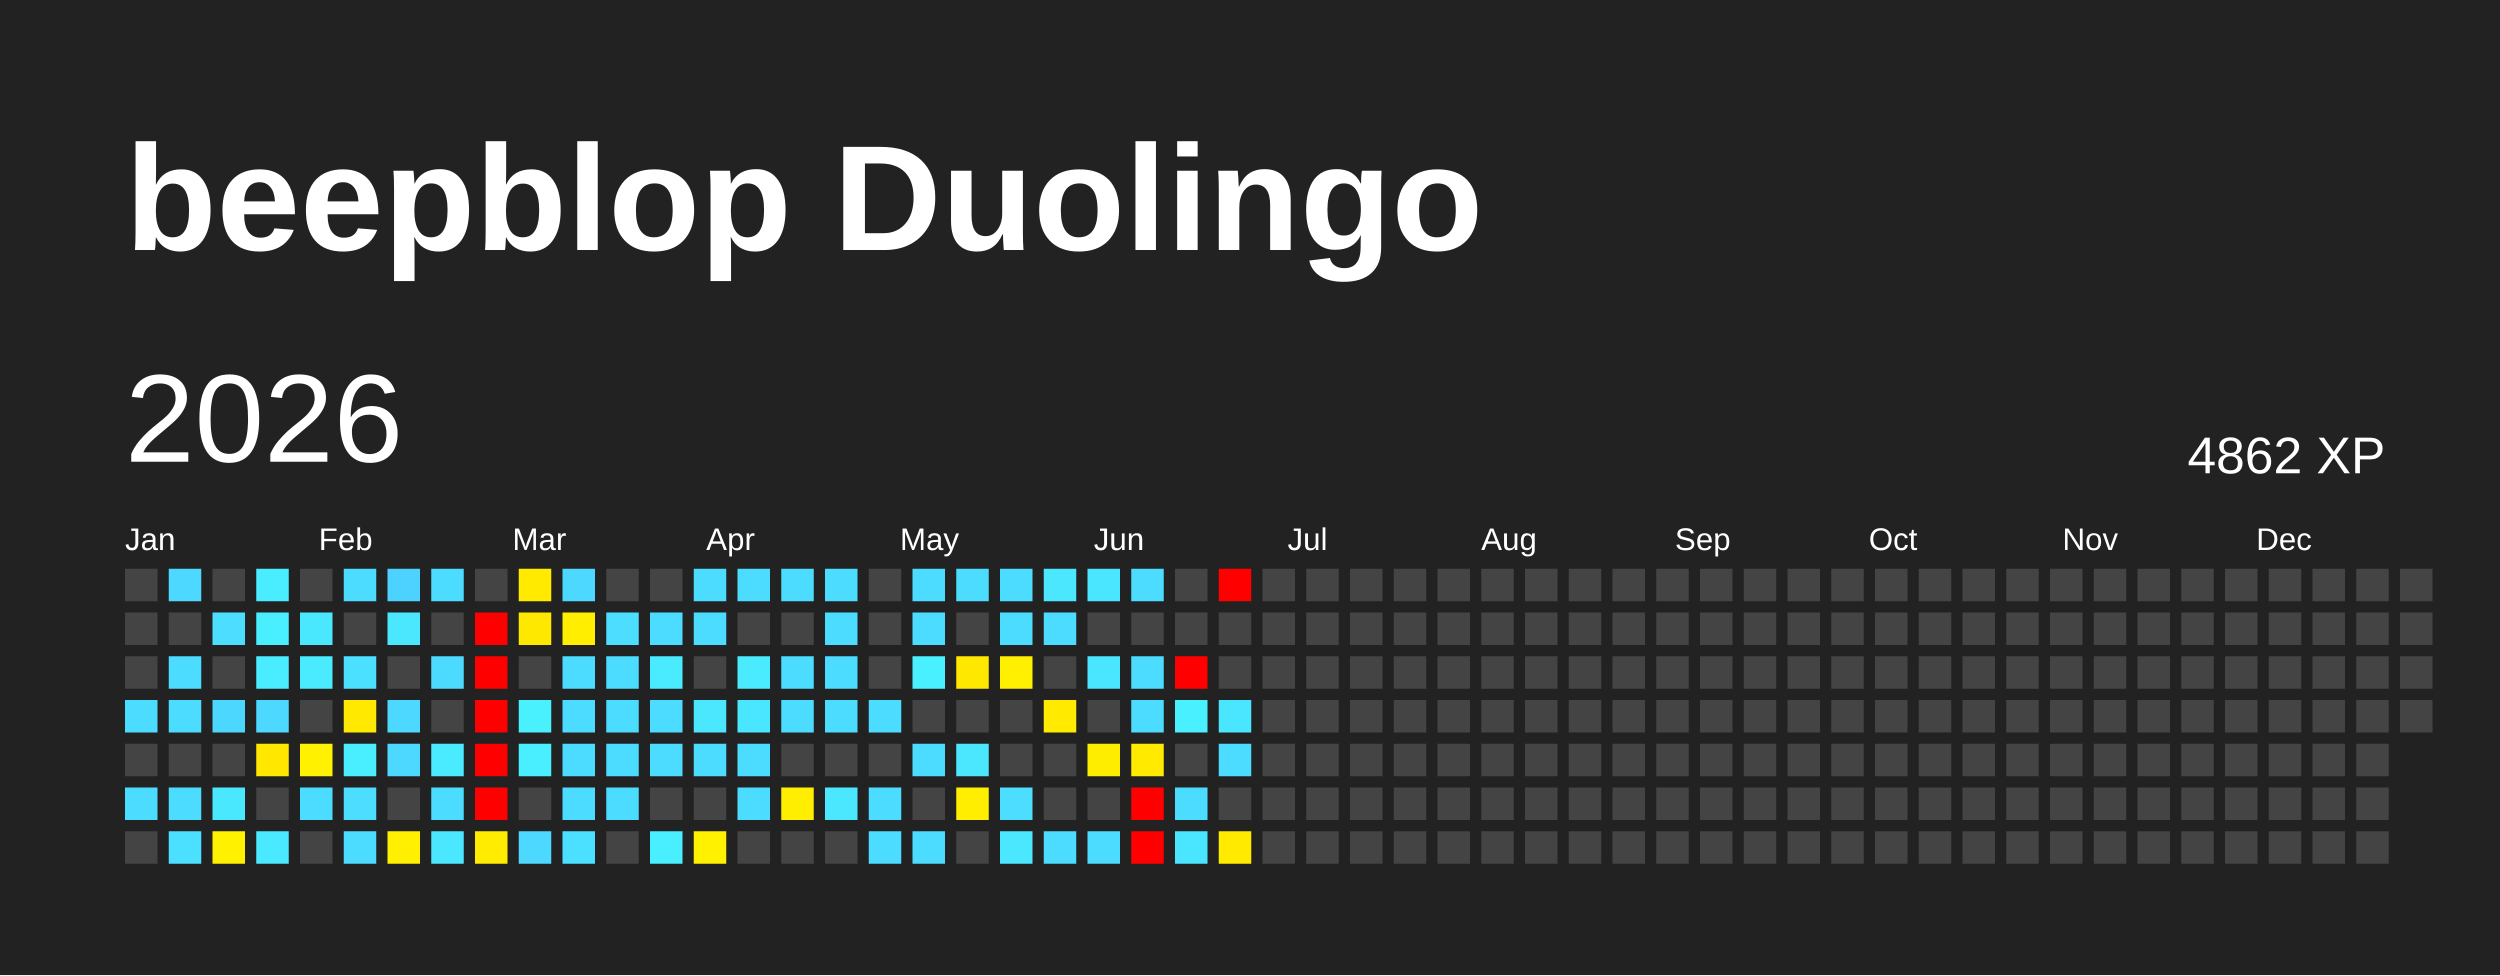
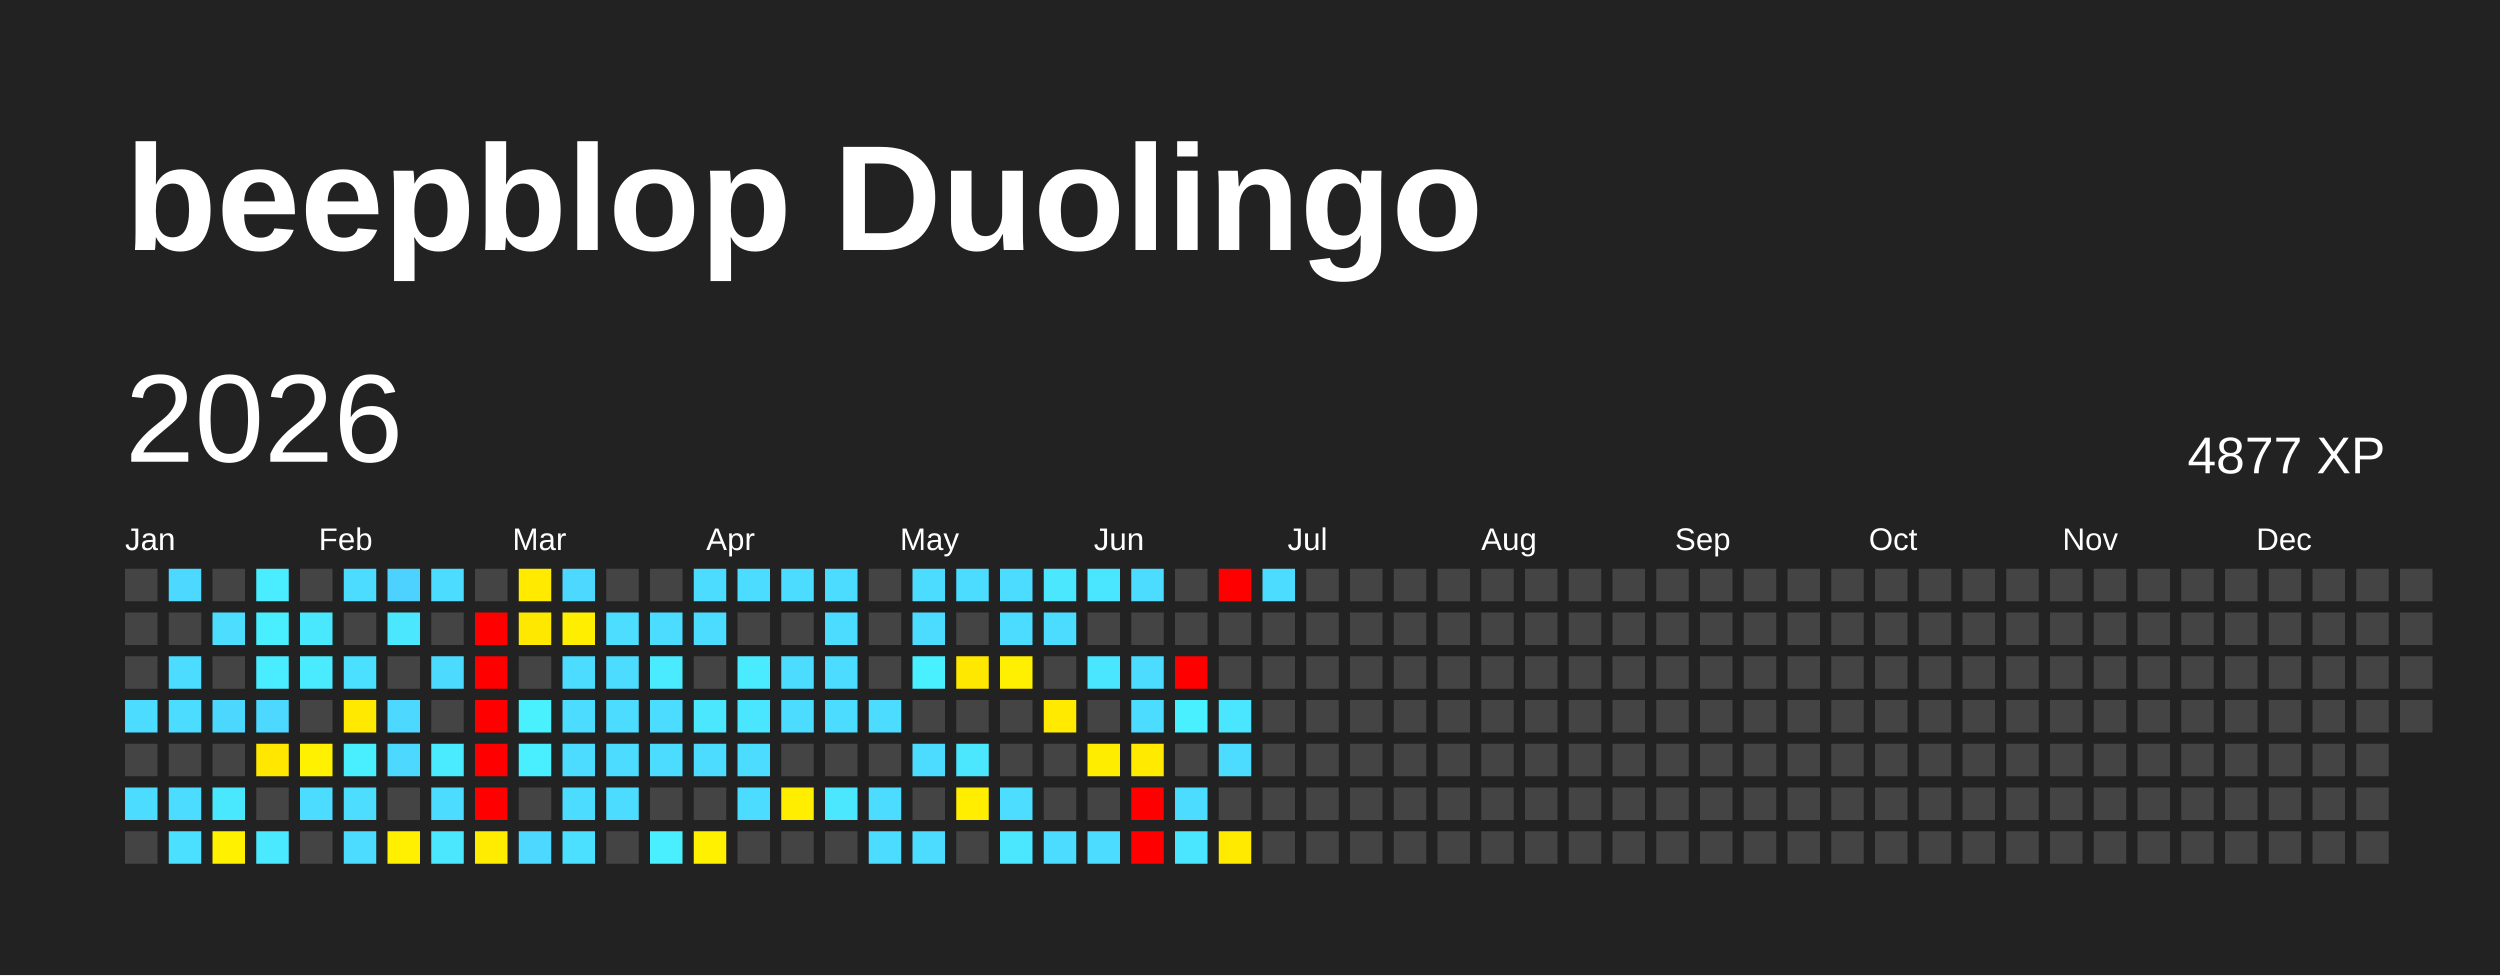
<svg xmlns="http://www.w3.org/2000/svg" baseProfile="full" height="78mm" version="1.1" viewBox="0,0,200,78" width="200mm">
  <defs />
  <rect fill="#222222" height="78" width="200" x="0" y="0" />
  <text fill="#FFFFFF" style="font-size:12px; font-family:Arial; font-weight:bold;" x="10" y="20">beepblop Duolingo</text>
  <text dominant-baseline="hanging" fill="#FFFFFF" style="font-size:10.0px; font-family:Arial;" x="10" y="30">2026</text>
-   <text dominant-baseline="hanging" fill="#FFFFFF" style="font-size:4.125px; font-family:Arial;" x="175" y="35">4862 XP</text>
+   <text dominant-baseline="hanging" fill="#FFFFFF" style="font-size:4.125px; font-family:Arial;" x="175" y="35">4877 XP</text>
  <text fill="#FFFFFF" style="font-size:2.5px; font-family:Arial" x="10.0" y="44">Jan</text>
  <text fill="#FFFFFF" style="font-size:2.5px; font-family:Arial" x="25.5" y="44">Feb</text>
  <text fill="#FFFFFF" style="font-size:2.5px; font-family:Arial" x="41.0" y="44">Mar</text>
  <text fill="#FFFFFF" style="font-size:2.5px; font-family:Arial" x="56.5" y="44">Apr</text>
  <text fill="#FFFFFF" style="font-size:2.5px; font-family:Arial" x="72.0" y="44">May</text>
  <text fill="#FFFFFF" style="font-size:2.5px; font-family:Arial" x="87.5" y="44">Jun</text>
  <text fill="#FFFFFF" style="font-size:2.5px; font-family:Arial" x="103.0" y="44">Jul</text>
  <text fill="#FFFFFF" style="font-size:2.5px; font-family:Arial" x="118.5" y="44">Aug</text>
  <text fill="#FFFFFF" style="font-size:2.5px; font-family:Arial" x="134.0" y="44">Sep</text>
  <text fill="#FFFFFF" style="font-size:2.5px; font-family:Arial" x="149.5" y="44">Oct</text>
  <text fill="#FFFFFF" style="font-size:2.5px; font-family:Arial" x="165.0" y="44">Nov</text>
  <text fill="#FFFFFF" style="font-size:2.5px; font-family:Arial" x="180.5" y="44">Dec</text>
  <rect fill="#444444" height="2.6" width="2.6" x="10.0" y="45.5" />
  <rect fill="#444444" height="2.6" width="2.6" x="10.0" y="49.0" />
  <rect fill="#444444" height="2.6" width="2.6" x="10.0" y="52.5" />
  <rect fill="#4cdcff" height="2.6" width="2.6" x="10.0" y="56.0" />
  <rect fill="#444444" height="2.6" width="2.6" x="10.0" y="59.5" />
  <rect fill="#4cdcff" height="2.6" width="2.6" x="10.0" y="63.0" />
  <rect fill="#444444" height="2.6" width="2.6" x="10.0" y="66.5" />
  <rect fill="#4cd8ff" height="2.6" width="2.6" x="13.5" y="45.5" />
  <rect fill="#444444" height="2.6" width="2.6" x="13.5" y="49.0" />
  <rect fill="#4cdcff" height="2.6" width="2.6" x="13.5" y="52.5" />
  <rect fill="#4cdcff" height="2.6" width="2.6" x="13.5" y="56.0" />
  <rect fill="#444444" height="2.6" width="2.6" x="13.5" y="59.5" />
  <rect fill="#4cdcff" height="2.6" width="2.6" x="13.5" y="63.0" />
  <rect fill="#4be0ff" height="2.6" width="2.6" x="13.5" y="66.5" />
  <rect fill="#444444" height="2.6" width="2.6" x="17.0" y="45.5" />
  <rect fill="#4cddff" height="2.6" width="2.6" x="17.0" y="49.0" />
  <rect fill="#444444" height="2.6" width="2.6" x="17.0" y="52.5" />
  <rect fill="#4cd7ff" height="2.6" width="2.6" x="17.0" y="56.0" />
  <rect fill="#444444" height="2.6" width="2.6" x="17.0" y="59.5" />
  <rect fill="#4ae8ff" height="2.6" width="2.6" x="17.0" y="63.0" />
  <rect fill="#fff100" height="2.6" width="2.6" x="17.0" y="66.5" />
  <rect fill="#49edff" height="2.6" width="2.6" x="20.5" y="45.5" />
  <rect fill="#49eeff" height="2.6" width="2.6" x="20.5" y="49.0" />
  <rect fill="#4aecff" height="2.6" width="2.6" x="20.5" y="52.5" />
  <rect fill="#4cd8ff" height="2.6" width="2.6" x="20.5" y="56.0" />
  <rect fill="#ffe700" height="2.6" width="2.6" x="20.5" y="59.5" />
  <rect fill="#444444" height="2.6" width="2.6" x="20.5" y="63.0" />
  <rect fill="#4ae9ff" height="2.6" width="2.6" x="20.5" y="66.5" />
  <rect fill="#444444" height="2.6" width="2.6" x="24.0" y="45.5" />
  <rect fill="#4ae8ff" height="2.6" width="2.6" x="24.0" y="49.0" />
  <rect fill="#4aeaff" height="2.6" width="2.6" x="24.0" y="52.5" />
  <rect fill="#444444" height="2.6" width="2.6" x="24.0" y="56.0" />
  <rect fill="#fff100" height="2.6" width="2.6" x="24.0" y="59.5" />
  <rect fill="#4cdcff" height="2.6" width="2.6" x="24.0" y="63.0" />
  <rect fill="#444444" height="2.6" width="2.6" x="24.0" y="66.5" />
  <rect fill="#4cdcff" height="2.6" width="2.6" x="27.5" y="45.5" />
  <rect fill="#444444" height="2.6" width="2.6" x="27.5" y="49.0" />
  <rect fill="#4be0ff" height="2.6" width="2.6" x="27.5" y="52.5" />
  <rect fill="#ffe900" height="2.6" width="2.6" x="27.5" y="56.0" />
  <rect fill="#49eeff" height="2.6" width="2.6" x="27.5" y="59.5" />
  <rect fill="#4cddff" height="2.6" width="2.6" x="27.5" y="63.0" />
  <rect fill="#4cdcff" height="2.6" width="2.6" x="27.5" y="66.5" />
  <rect fill="#4dd2ff" height="2.6" width="2.6" x="31.0" y="45.5" />
  <rect fill="#4ae7ff" height="2.6" width="2.6" x="31.0" y="49.0" />
  <rect fill="#444444" height="2.6" width="2.6" x="31.0" y="52.5" />
  <rect fill="#4cd8ff" height="2.6" width="2.6" x="31.0" y="56.0" />
  <rect fill="#4cd8ff" height="2.6" width="2.6" x="31.0" y="59.5" />
  <rect fill="#444444" height="2.6" width="2.6" x="31.0" y="63.0" />
  <rect fill="#ffef00" height="2.6" width="2.6" x="31.0" y="66.5" />
  <rect fill="#4cdcff" height="2.6" width="2.6" x="34.5" y="45.5" />
  <rect fill="#444444" height="2.6" width="2.6" x="34.5" y="49.0" />
  <rect fill="#4cdbff" height="2.6" width="2.6" x="34.5" y="52.5" />
  <rect fill="#444444" height="2.6" width="2.6" x="34.5" y="56.0" />
  <rect fill="#4aeaff" height="2.6" width="2.6" x="34.5" y="59.5" />
  <rect fill="#4cdcff" height="2.6" width="2.6" x="34.5" y="63.0" />
  <rect fill="#4ae7ff" height="2.6" width="2.6" x="34.5" y="66.5" />
  <rect fill="#444444" height="2.6" width="2.6" x="38.0" y="45.5" />
  <rect fill="red" height="2.6" width="2.6" x="38.0" y="49.0" />
  <rect fill="red" height="2.6" width="2.6" x="38.0" y="52.5" />
  <rect fill="red" height="2.6" width="2.6" x="38.0" y="56.0" />
  <rect fill="red" height="2.6" width="2.6" x="38.0" y="59.5" />
  <rect fill="red" height="2.6" width="2.6" x="38.0" y="63.0" />
  <rect fill="#ffec00" height="2.6" width="2.6" x="38.0" y="66.5" />
  <rect fill="#ffea00" height="2.6" width="2.6" x="41.5" y="45.5" />
  <rect fill="#ffe800" height="2.6" width="2.6" x="41.5" y="49.0" />
  <rect fill="#444444" height="2.6" width="2.6" x="41.5" y="52.5" />
  <rect fill="#49f1ff" height="2.6" width="2.6" x="41.5" y="56.0" />
  <rect fill="#49efff" height="2.6" width="2.6" x="41.5" y="59.5" />
  <rect fill="#444444" height="2.6" width="2.6" x="41.5" y="63.0" />
  <rect fill="#4cd8ff" height="2.6" width="2.6" x="41.5" y="66.5" />
  <rect fill="#4cd8ff" height="2.6" width="2.6" x="45.0" y="45.5" />
  <rect fill="#ffee00" height="2.6" width="2.6" x="45.0" y="49.0" />
  <rect fill="#4cdcff" height="2.6" width="2.6" x="45.0" y="52.5" />
  <rect fill="#4cdcff" height="2.6" width="2.6" x="45.0" y="56.0" />
  <rect fill="#4cdcff" height="2.6" width="2.6" x="45.0" y="59.5" />
  <rect fill="#4cdcff" height="2.6" width="2.6" x="45.0" y="63.0" />
  <rect fill="#4be0ff" height="2.6" width="2.6" x="45.0" y="66.5" />
  <rect fill="#444444" height="2.6" width="2.6" x="48.5" y="45.5" />
  <rect fill="#4cddff" height="2.6" width="2.6" x="48.5" y="49.0" />
  <rect fill="#4cdcff" height="2.6" width="2.6" x="48.5" y="52.5" />
  <rect fill="#4cdcff" height="2.6" width="2.6" x="48.5" y="56.0" />
  <rect fill="#4cdcff" height="2.6" width="2.6" x="48.5" y="59.5" />
  <rect fill="#4cdcff" height="2.6" width="2.6" x="48.5" y="63.0" />
  <rect fill="#444444" height="2.6" width="2.6" x="48.5" y="66.5" />
  <rect fill="#444444" height="2.6" width="2.6" x="52.0" y="45.5" />
  <rect fill="#4cdcff" height="2.6" width="2.6" x="52.0" y="49.0" />
  <rect fill="#4aebff" height="2.6" width="2.6" x="52.0" y="52.5" />
  <rect fill="#4cdcff" height="2.6" width="2.6" x="52.0" y="56.0" />
  <rect fill="#4cdcff" height="2.6" width="2.6" x="52.0" y="59.5" />
  <rect fill="#444444" height="2.6" width="2.6" x="52.0" y="63.0" />
  <rect fill="#49eeff" height="2.6" width="2.6" x="52.0" y="66.5" />
  <rect fill="#4cdcff" height="2.6" width="2.6" x="55.5" y="45.5" />
  <rect fill="#4cdcff" height="2.6" width="2.6" x="55.5" y="49.0" />
  <rect fill="#444444" height="2.6" width="2.6" x="55.5" y="52.5" />
  <rect fill="#4ae7ff" height="2.6" width="2.6" x="55.5" y="56.0" />
  <rect fill="#4cdcff" height="2.6" width="2.6" x="55.5" y="59.5" />
  <rect fill="#444444" height="2.6" width="2.6" x="55.5" y="63.0" />
  <rect fill="#fff100" height="2.6" width="2.6" x="55.5" y="66.5" />
  <rect fill="#4cdcff" height="2.6" width="2.6" x="59.0" y="45.5" />
  <rect fill="#444444" height="2.6" width="2.6" x="59.0" y="49.0" />
  <rect fill="#4aeaff" height="2.6" width="2.6" x="59.0" y="52.5" />
  <rect fill="#4ae5ff" height="2.6" width="2.6" x="59.0" y="56.0" />
  <rect fill="#4cdcff" height="2.6" width="2.6" x="59.0" y="59.5" />
  <rect fill="#4cdcff" height="2.6" width="2.6" x="59.0" y="63.0" />
  <rect fill="#444444" height="2.6" width="2.6" x="59.0" y="66.5" />
  <rect fill="#4cdcff" height="2.6" width="2.6" x="62.5" y="45.5" />
  <rect fill="#444444" height="2.6" width="2.6" x="62.5" y="49.0" />
  <rect fill="#4cdcff" height="2.6" width="2.6" x="62.5" y="52.5" />
  <rect fill="#4cdcff" height="2.6" width="2.6" x="62.5" y="56.0" />
  <rect fill="#444444" height="2.6" width="2.6" x="62.5" y="59.5" />
  <rect fill="#ffee00" height="2.6" width="2.6" x="62.5" y="63.0" />
  <rect fill="#444444" height="2.6" width="2.6" x="62.5" y="66.5" />
  <rect fill="#4cdcff" height="2.6" width="2.6" x="66.0" y="45.5" />
  <rect fill="#4cdcff" height="2.6" width="2.6" x="66.0" y="49.0" />
  <rect fill="#4cdcff" height="2.6" width="2.6" x="66.0" y="52.5" />
  <rect fill="#4cdcff" height="2.6" width="2.6" x="66.0" y="56.0" />
  <rect fill="#444444" height="2.6" width="2.6" x="66.0" y="59.5" />
  <rect fill="#4ae7ff" height="2.6" width="2.6" x="66.0" y="63.0" />
  <rect fill="#444444" height="2.6" width="2.6" x="66.0" y="66.5" />
  <rect fill="#444444" height="2.6" width="2.6" x="69.5" y="45.5" />
  <rect fill="#444444" height="2.6" width="2.6" x="69.5" y="49.0" />
  <rect fill="#444444" height="2.6" width="2.6" x="69.5" y="52.5" />
  <rect fill="#4cdcff" height="2.6" width="2.6" x="69.5" y="56.0" />
  <rect fill="#444444" height="2.6" width="2.6" x="69.5" y="59.5" />
  <rect fill="#4cdcff" height="2.6" width="2.6" x="69.5" y="63.0" />
  <rect fill="#4cdcff" height="2.6" width="2.6" x="69.5" y="66.5" />
  <rect fill="#4cdcff" height="2.6" width="2.6" x="73.0" y="45.5" />
  <rect fill="#4cdcff" height="2.6" width="2.6" x="73.0" y="49.0" />
  <rect fill="#49f0ff" height="2.6" width="2.6" x="73.0" y="52.5" />
  <rect fill="#444444" height="2.6" width="2.6" x="73.0" y="56.0" />
  <rect fill="#4cdcff" height="2.6" width="2.6" x="73.0" y="59.5" />
  <rect fill="#444444" height="2.6" width="2.6" x="73.0" y="63.0" />
  <rect fill="#4cdcff" height="2.6" width="2.6" x="73.0" y="66.5" />
  <rect fill="#4cdcff" height="2.6" width="2.6" x="76.5" y="45.5" />
  <rect fill="#444444" height="2.6" width="2.6" x="76.5" y="49.0" />
  <rect fill="#ffe800" height="2.6" width="2.6" x="76.5" y="52.5" />
  <rect fill="#444444" height="2.6" width="2.6" x="76.5" y="56.0" />
  <rect fill="#4ae7ff" height="2.6" width="2.6" x="76.5" y="59.5" />
  <rect fill="#ffee00" height="2.6" width="2.6" x="76.5" y="63.0" />
  <rect fill="#444444" height="2.6" width="2.6" x="76.5" y="66.5" />
  <rect fill="#4cdcff" height="2.6" width="2.6" x="80.0" y="45.5" />
  <rect fill="#4cdcff" height="2.6" width="2.6" x="80.0" y="49.0" />
  <rect fill="#ffef00" height="2.6" width="2.6" x="80.0" y="52.5" />
  <rect fill="#444444" height="2.6" width="2.6" x="80.0" y="56.0" />
  <rect fill="#444444" height="2.6" width="2.6" x="80.0" y="59.5" />
  <rect fill="#4cddff" height="2.6" width="2.6" x="80.0" y="63.0" />
  <rect fill="#4ae7ff" height="2.6" width="2.6" x="80.0" y="66.5" />
  <rect fill="#4ae7ff" height="2.6" width="2.6" x="83.5" y="45.5" />
  <rect fill="#4cdcff" height="2.6" width="2.6" x="83.5" y="49.0" />
  <rect fill="#444444" height="2.6" width="2.6" x="83.5" y="52.5" />
  <rect fill="#ffea00" height="2.6" width="2.6" x="83.5" y="56.0" />
  <rect fill="#444444" height="2.6" width="2.6" x="83.5" y="59.5" />
  <rect fill="#444444" height="2.6" width="2.6" x="83.5" y="63.0" />
  <rect fill="#4cdcff" height="2.6" width="2.6" x="83.5" y="66.5" />
  <rect fill="#4ae5ff" height="2.6" width="2.6" x="87.0" y="45.5" />
  <rect fill="#444444" height="2.6" width="2.6" x="87.0" y="49.0" />
  <rect fill="#4ae6ff" height="2.6" width="2.6" x="87.0" y="52.5" />
  <rect fill="#444444" height="2.6" width="2.6" x="87.0" y="56.0" />
  <rect fill="#ffed00" height="2.6" width="2.6" x="87.0" y="59.5" />
  <rect fill="#444444" height="2.6" width="2.6" x="87.0" y="63.0" />
  <rect fill="#4cdcff" height="2.6" width="2.6" x="87.0" y="66.5" />
  <rect fill="#4cdcff" height="2.6" width="2.6" x="90.5" y="45.5" />
  <rect fill="#444444" height="2.6" width="2.6" x="90.5" y="49.0" />
  <rect fill="#4cdcff" height="2.6" width="2.6" x="90.5" y="52.5" />
  <rect fill="#4cdcff" height="2.6" width="2.6" x="90.5" y="56.0" />
  <rect fill="#ffea00" height="2.6" width="2.6" x="90.5" y="59.5" />
  <rect fill="red" height="2.6" width="2.6" x="90.5" y="63.0" />
  <rect fill="red" height="2.6" width="2.6" x="90.5" y="66.5" />
  <rect fill="#444444" height="2.6" width="2.6" x="94.0" y="45.5" />
  <rect fill="#444444" height="2.6" width="2.6" x="94.0" y="49.0" />
  <rect fill="red" height="2.6" width="2.6" x="94.0" y="52.5" />
  <rect fill="#49f0ff" height="2.6" width="2.6" x="94.0" y="56.0" />
  <rect fill="#444444" height="2.6" width="2.6" x="94.0" y="59.5" />
  <rect fill="#4cdcff" height="2.6" width="2.6" x="94.0" y="63.0" />
  <rect fill="#4ae5ff" height="2.6" width="2.6" x="94.0" y="66.5" />
  <rect fill="red" height="2.6" width="2.6" x="97.5" y="45.5" />
  <rect fill="#444444" height="2.6" width="2.6" x="97.5" y="49.0" />
  <rect fill="#444444" height="2.6" width="2.6" x="97.5" y="52.5" />
  <rect fill="#4ae5ff" height="2.6" width="2.6" x="97.5" y="56.0" />
  <rect fill="#4cdcff" height="2.6" width="2.6" x="97.5" y="59.5" />
  <rect fill="#444444" height="2.6" width="2.6" x="97.5" y="63.0" />
  <rect fill="#ffea00" height="2.6" width="2.6" x="97.5" y="66.5" />
-   <rect fill="#444444" height="2.6" width="2.6" x="101.0" y="45.5" />
+   <rect fill="#4cdcff" height="2.6" width="2.6" x="101.0" y="45.5" />
  <rect fill="#444444" height="2.6" width="2.6" x="101.0" y="49.0" />
  <rect fill="#444444" height="2.6" width="2.6" x="101.0" y="52.5" />
  <rect fill="#444444" height="2.6" width="2.6" x="101.0" y="56.0" />
  <rect fill="#444444" height="2.6" width="2.6" x="101.0" y="59.5" />
  <rect fill="#444444" height="2.6" width="2.6" x="101.0" y="63.0" />
  <rect fill="#444444" height="2.6" width="2.6" x="101.0" y="66.5" />
  <rect fill="#444444" height="2.6" width="2.6" x="104.5" y="45.5" />
  <rect fill="#444444" height="2.6" width="2.6" x="104.5" y="49.0" />
  <rect fill="#444444" height="2.6" width="2.6" x="104.5" y="52.5" />
  <rect fill="#444444" height="2.6" width="2.6" x="104.5" y="56.0" />
  <rect fill="#444444" height="2.6" width="2.6" x="104.5" y="59.5" />
  <rect fill="#444444" height="2.6" width="2.6" x="104.5" y="63.0" />
  <rect fill="#444444" height="2.6" width="2.6" x="104.5" y="66.5" />
  <rect fill="#444444" height="2.6" width="2.6" x="108.0" y="45.5" />
  <rect fill="#444444" height="2.6" width="2.6" x="108.0" y="49.0" />
  <rect fill="#444444" height="2.6" width="2.6" x="108.0" y="52.5" />
  <rect fill="#444444" height="2.6" width="2.6" x="108.0" y="56.0" />
  <rect fill="#444444" height="2.6" width="2.6" x="108.0" y="59.5" />
  <rect fill="#444444" height="2.6" width="2.6" x="108.0" y="63.0" />
  <rect fill="#444444" height="2.6" width="2.6" x="108.0" y="66.5" />
  <rect fill="#444444" height="2.6" width="2.6" x="111.5" y="45.5" />
  <rect fill="#444444" height="2.6" width="2.6" x="111.5" y="49.0" />
  <rect fill="#444444" height="2.6" width="2.6" x="111.5" y="52.5" />
  <rect fill="#444444" height="2.6" width="2.6" x="111.5" y="56.0" />
  <rect fill="#444444" height="2.6" width="2.6" x="111.5" y="59.5" />
  <rect fill="#444444" height="2.6" width="2.6" x="111.5" y="63.0" />
  <rect fill="#444444" height="2.6" width="2.6" x="111.5" y="66.5" />
  <rect fill="#444444" height="2.6" width="2.6" x="115.0" y="45.5" />
  <rect fill="#444444" height="2.6" width="2.6" x="115.0" y="49.0" />
  <rect fill="#444444" height="2.6" width="2.6" x="115.0" y="52.5" />
  <rect fill="#444444" height="2.6" width="2.6" x="115.0" y="56.0" />
  <rect fill="#444444" height="2.6" width="2.6" x="115.0" y="59.5" />
  <rect fill="#444444" height="2.6" width="2.6" x="115.0" y="63.0" />
  <rect fill="#444444" height="2.6" width="2.6" x="115.0" y="66.5" />
  <rect fill="#444444" height="2.6" width="2.6" x="118.5" y="45.5" />
  <rect fill="#444444" height="2.6" width="2.6" x="118.5" y="49.0" />
  <rect fill="#444444" height="2.6" width="2.6" x="118.5" y="52.5" />
  <rect fill="#444444" height="2.6" width="2.6" x="118.5" y="56.0" />
  <rect fill="#444444" height="2.6" width="2.6" x="118.5" y="59.5" />
  <rect fill="#444444" height="2.6" width="2.6" x="118.5" y="63.0" />
  <rect fill="#444444" height="2.6" width="2.6" x="118.5" y="66.5" />
  <rect fill="#444444" height="2.6" width="2.6" x="122.0" y="45.5" />
  <rect fill="#444444" height="2.6" width="2.6" x="122.0" y="49.0" />
  <rect fill="#444444" height="2.6" width="2.6" x="122.0" y="52.5" />
  <rect fill="#444444" height="2.6" width="2.6" x="122.0" y="56.0" />
  <rect fill="#444444" height="2.6" width="2.6" x="122.0" y="59.5" />
  <rect fill="#444444" height="2.6" width="2.6" x="122.0" y="63.0" />
  <rect fill="#444444" height="2.6" width="2.6" x="122.0" y="66.5" />
  <rect fill="#444444" height="2.6" width="2.6" x="125.5" y="45.5" />
  <rect fill="#444444" height="2.6" width="2.6" x="125.5" y="49.0" />
  <rect fill="#444444" height="2.6" width="2.6" x="125.5" y="52.5" />
  <rect fill="#444444" height="2.6" width="2.6" x="125.5" y="56.0" />
  <rect fill="#444444" height="2.6" width="2.6" x="125.5" y="59.5" />
  <rect fill="#444444" height="2.6" width="2.6" x="125.5" y="63.0" />
  <rect fill="#444444" height="2.6" width="2.6" x="125.5" y="66.5" />
  <rect fill="#444444" height="2.6" width="2.6" x="129.0" y="45.5" />
  <rect fill="#444444" height="2.6" width="2.6" x="129.0" y="49.0" />
  <rect fill="#444444" height="2.6" width="2.6" x="129.0" y="52.5" />
  <rect fill="#444444" height="2.6" width="2.6" x="129.0" y="56.0" />
  <rect fill="#444444" height="2.6" width="2.6" x="129.0" y="59.5" />
  <rect fill="#444444" height="2.6" width="2.6" x="129.0" y="63.0" />
  <rect fill="#444444" height="2.6" width="2.6" x="129.0" y="66.5" />
  <rect fill="#444444" height="2.6" width="2.6" x="132.5" y="45.5" />
  <rect fill="#444444" height="2.6" width="2.6" x="132.5" y="49.0" />
  <rect fill="#444444" height="2.6" width="2.6" x="132.5" y="52.5" />
  <rect fill="#444444" height="2.6" width="2.6" x="132.5" y="56.0" />
  <rect fill="#444444" height="2.6" width="2.6" x="132.5" y="59.5" />
  <rect fill="#444444" height="2.6" width="2.6" x="132.5" y="63.0" />
  <rect fill="#444444" height="2.6" width="2.6" x="132.5" y="66.5" />
  <rect fill="#444444" height="2.6" width="2.6" x="136.0" y="45.5" />
  <rect fill="#444444" height="2.6" width="2.6" x="136.0" y="49.0" />
  <rect fill="#444444" height="2.6" width="2.6" x="136.0" y="52.5" />
  <rect fill="#444444" height="2.6" width="2.6" x="136.0" y="56.0" />
  <rect fill="#444444" height="2.6" width="2.6" x="136.0" y="59.5" />
  <rect fill="#444444" height="2.6" width="2.6" x="136.0" y="63.0" />
  <rect fill="#444444" height="2.6" width="2.6" x="136.0" y="66.5" />
  <rect fill="#444444" height="2.6" width="2.6" x="139.5" y="45.5" />
  <rect fill="#444444" height="2.6" width="2.6" x="139.5" y="49.0" />
  <rect fill="#444444" height="2.6" width="2.6" x="139.5" y="52.5" />
  <rect fill="#444444" height="2.6" width="2.6" x="139.5" y="56.0" />
  <rect fill="#444444" height="2.6" width="2.6" x="139.5" y="59.5" />
  <rect fill="#444444" height="2.6" width="2.6" x="139.5" y="63.0" />
  <rect fill="#444444" height="2.6" width="2.6" x="139.5" y="66.5" />
  <rect fill="#444444" height="2.6" width="2.6" x="143.0" y="45.5" />
  <rect fill="#444444" height="2.6" width="2.6" x="143.0" y="49.0" />
  <rect fill="#444444" height="2.6" width="2.6" x="143.0" y="52.5" />
  <rect fill="#444444" height="2.6" width="2.6" x="143.0" y="56.0" />
  <rect fill="#444444" height="2.6" width="2.6" x="143.0" y="59.5" />
  <rect fill="#444444" height="2.6" width="2.6" x="143.0" y="63.0" />
  <rect fill="#444444" height="2.6" width="2.6" x="143.0" y="66.5" />
  <rect fill="#444444" height="2.6" width="2.6" x="146.5" y="45.5" />
  <rect fill="#444444" height="2.6" width="2.6" x="146.5" y="49.0" />
  <rect fill="#444444" height="2.6" width="2.6" x="146.5" y="52.5" />
  <rect fill="#444444" height="2.6" width="2.6" x="146.5" y="56.0" />
  <rect fill="#444444" height="2.6" width="2.6" x="146.5" y="59.5" />
  <rect fill="#444444" height="2.6" width="2.6" x="146.5" y="63.0" />
  <rect fill="#444444" height="2.6" width="2.6" x="146.5" y="66.5" />
  <rect fill="#444444" height="2.6" width="2.6" x="150.0" y="45.5" />
  <rect fill="#444444" height="2.6" width="2.6" x="150.0" y="49.0" />
  <rect fill="#444444" height="2.6" width="2.6" x="150.0" y="52.5" />
  <rect fill="#444444" height="2.6" width="2.6" x="150.0" y="56.0" />
  <rect fill="#444444" height="2.6" width="2.6" x="150.0" y="59.5" />
  <rect fill="#444444" height="2.6" width="2.6" x="150.0" y="63.0" />
  <rect fill="#444444" height="2.6" width="2.6" x="150.0" y="66.5" />
  <rect fill="#444444" height="2.6" width="2.6" x="153.5" y="45.5" />
  <rect fill="#444444" height="2.6" width="2.6" x="153.5" y="49.0" />
  <rect fill="#444444" height="2.6" width="2.6" x="153.5" y="52.5" />
  <rect fill="#444444" height="2.6" width="2.6" x="153.5" y="56.0" />
  <rect fill="#444444" height="2.6" width="2.6" x="153.5" y="59.5" />
  <rect fill="#444444" height="2.6" width="2.6" x="153.5" y="63.0" />
  <rect fill="#444444" height="2.6" width="2.6" x="153.5" y="66.5" />
  <rect fill="#444444" height="2.6" width="2.6" x="157.0" y="45.5" />
  <rect fill="#444444" height="2.6" width="2.6" x="157.0" y="49.0" />
  <rect fill="#444444" height="2.6" width="2.6" x="157.0" y="52.5" />
  <rect fill="#444444" height="2.6" width="2.6" x="157.0" y="56.0" />
  <rect fill="#444444" height="2.6" width="2.6" x="157.0" y="59.5" />
  <rect fill="#444444" height="2.6" width="2.6" x="157.0" y="63.0" />
  <rect fill="#444444" height="2.6" width="2.6" x="157.0" y="66.5" />
  <rect fill="#444444" height="2.6" width="2.6" x="160.5" y="45.5" />
  <rect fill="#444444" height="2.6" width="2.6" x="160.5" y="49.0" />
  <rect fill="#444444" height="2.6" width="2.6" x="160.5" y="52.5" />
  <rect fill="#444444" height="2.6" width="2.6" x="160.5" y="56.0" />
  <rect fill="#444444" height="2.6" width="2.6" x="160.5" y="59.5" />
  <rect fill="#444444" height="2.6" width="2.6" x="160.5" y="63.0" />
  <rect fill="#444444" height="2.6" width="2.6" x="160.5" y="66.5" />
  <rect fill="#444444" height="2.6" width="2.6" x="164.0" y="45.5" />
  <rect fill="#444444" height="2.6" width="2.6" x="164.0" y="49.0" />
  <rect fill="#444444" height="2.6" width="2.6" x="164.0" y="52.5" />
  <rect fill="#444444" height="2.6" width="2.6" x="164.0" y="56.0" />
  <rect fill="#444444" height="2.6" width="2.6" x="164.0" y="59.5" />
  <rect fill="#444444" height="2.6" width="2.6" x="164.0" y="63.0" />
  <rect fill="#444444" height="2.6" width="2.6" x="164.0" y="66.5" />
  <rect fill="#444444" height="2.6" width="2.6" x="167.5" y="45.5" />
  <rect fill="#444444" height="2.6" width="2.6" x="167.5" y="49.0" />
  <rect fill="#444444" height="2.6" width="2.6" x="167.5" y="52.5" />
  <rect fill="#444444" height="2.6" width="2.6" x="167.5" y="56.0" />
  <rect fill="#444444" height="2.6" width="2.6" x="167.5" y="59.5" />
  <rect fill="#444444" height="2.6" width="2.6" x="167.5" y="63.0" />
  <rect fill="#444444" height="2.6" width="2.6" x="167.5" y="66.5" />
  <rect fill="#444444" height="2.6" width="2.6" x="171.0" y="45.5" />
  <rect fill="#444444" height="2.6" width="2.6" x="171.0" y="49.0" />
  <rect fill="#444444" height="2.6" width="2.6" x="171.0" y="52.5" />
  <rect fill="#444444" height="2.6" width="2.6" x="171.0" y="56.0" />
  <rect fill="#444444" height="2.6" width="2.6" x="171.0" y="59.5" />
  <rect fill="#444444" height="2.6" width="2.6" x="171.0" y="63.0" />
  <rect fill="#444444" height="2.6" width="2.6" x="171.0" y="66.5" />
  <rect fill="#444444" height="2.6" width="2.6" x="174.5" y="45.5" />
  <rect fill="#444444" height="2.6" width="2.6" x="174.5" y="49.0" />
  <rect fill="#444444" height="2.6" width="2.6" x="174.5" y="52.5" />
  <rect fill="#444444" height="2.6" width="2.6" x="174.5" y="56.0" />
  <rect fill="#444444" height="2.6" width="2.6" x="174.5" y="59.5" />
  <rect fill="#444444" height="2.6" width="2.6" x="174.5" y="63.0" />
  <rect fill="#444444" height="2.6" width="2.6" x="174.5" y="66.5" />
  <rect fill="#444444" height="2.6" width="2.6" x="178.0" y="45.5" />
  <rect fill="#444444" height="2.6" width="2.6" x="178.0" y="49.0" />
  <rect fill="#444444" height="2.6" width="2.6" x="178.0" y="52.5" />
  <rect fill="#444444" height="2.6" width="2.6" x="178.0" y="56.0" />
  <rect fill="#444444" height="2.6" width="2.6" x="178.0" y="59.5" />
  <rect fill="#444444" height="2.6" width="2.6" x="178.0" y="63.0" />
  <rect fill="#444444" height="2.6" width="2.6" x="178.0" y="66.5" />
  <rect fill="#444444" height="2.6" width="2.6" x="181.5" y="45.5" />
  <rect fill="#444444" height="2.6" width="2.6" x="181.5" y="49.0" />
  <rect fill="#444444" height="2.6" width="2.6" x="181.5" y="52.5" />
  <rect fill="#444444" height="2.6" width="2.6" x="181.5" y="56.0" />
  <rect fill="#444444" height="2.6" width="2.6" x="181.5" y="59.5" />
  <rect fill="#444444" height="2.6" width="2.6" x="181.5" y="63.0" />
  <rect fill="#444444" height="2.6" width="2.6" x="181.5" y="66.5" />
  <rect fill="#444444" height="2.6" width="2.6" x="185.0" y="45.5" />
  <rect fill="#444444" height="2.6" width="2.6" x="185.0" y="49.0" />
  <rect fill="#444444" height="2.6" width="2.6" x="185.0" y="52.5" />
  <rect fill="#444444" height="2.6" width="2.6" x="185.0" y="56.0" />
  <rect fill="#444444" height="2.6" width="2.6" x="185.0" y="59.5" />
  <rect fill="#444444" height="2.6" width="2.6" x="185.0" y="63.0" />
  <rect fill="#444444" height="2.6" width="2.6" x="185.0" y="66.5" />
  <rect fill="#444444" height="2.6" width="2.6" x="188.5" y="45.5" />
  <rect fill="#444444" height="2.6" width="2.6" x="188.5" y="49.0" />
  <rect fill="#444444" height="2.6" width="2.6" x="188.5" y="52.5" />
  <rect fill="#444444" height="2.6" width="2.6" x="188.5" y="56.0" />
  <rect fill="#444444" height="2.6" width="2.6" x="188.5" y="59.5" />
  <rect fill="#444444" height="2.6" width="2.6" x="188.5" y="63.0" />
  <rect fill="#444444" height="2.6" width="2.6" x="188.5" y="66.5" />
  <rect fill="#444444" height="2.6" width="2.6" x="192.0" y="45.5" />
  <rect fill="#444444" height="2.6" width="2.6" x="192.0" y="49.0" />
  <rect fill="#444444" height="2.6" width="2.6" x="192.0" y="52.5" />
  <rect fill="#444444" height="2.6" width="2.6" x="192.0" y="56.0" />
</svg>
